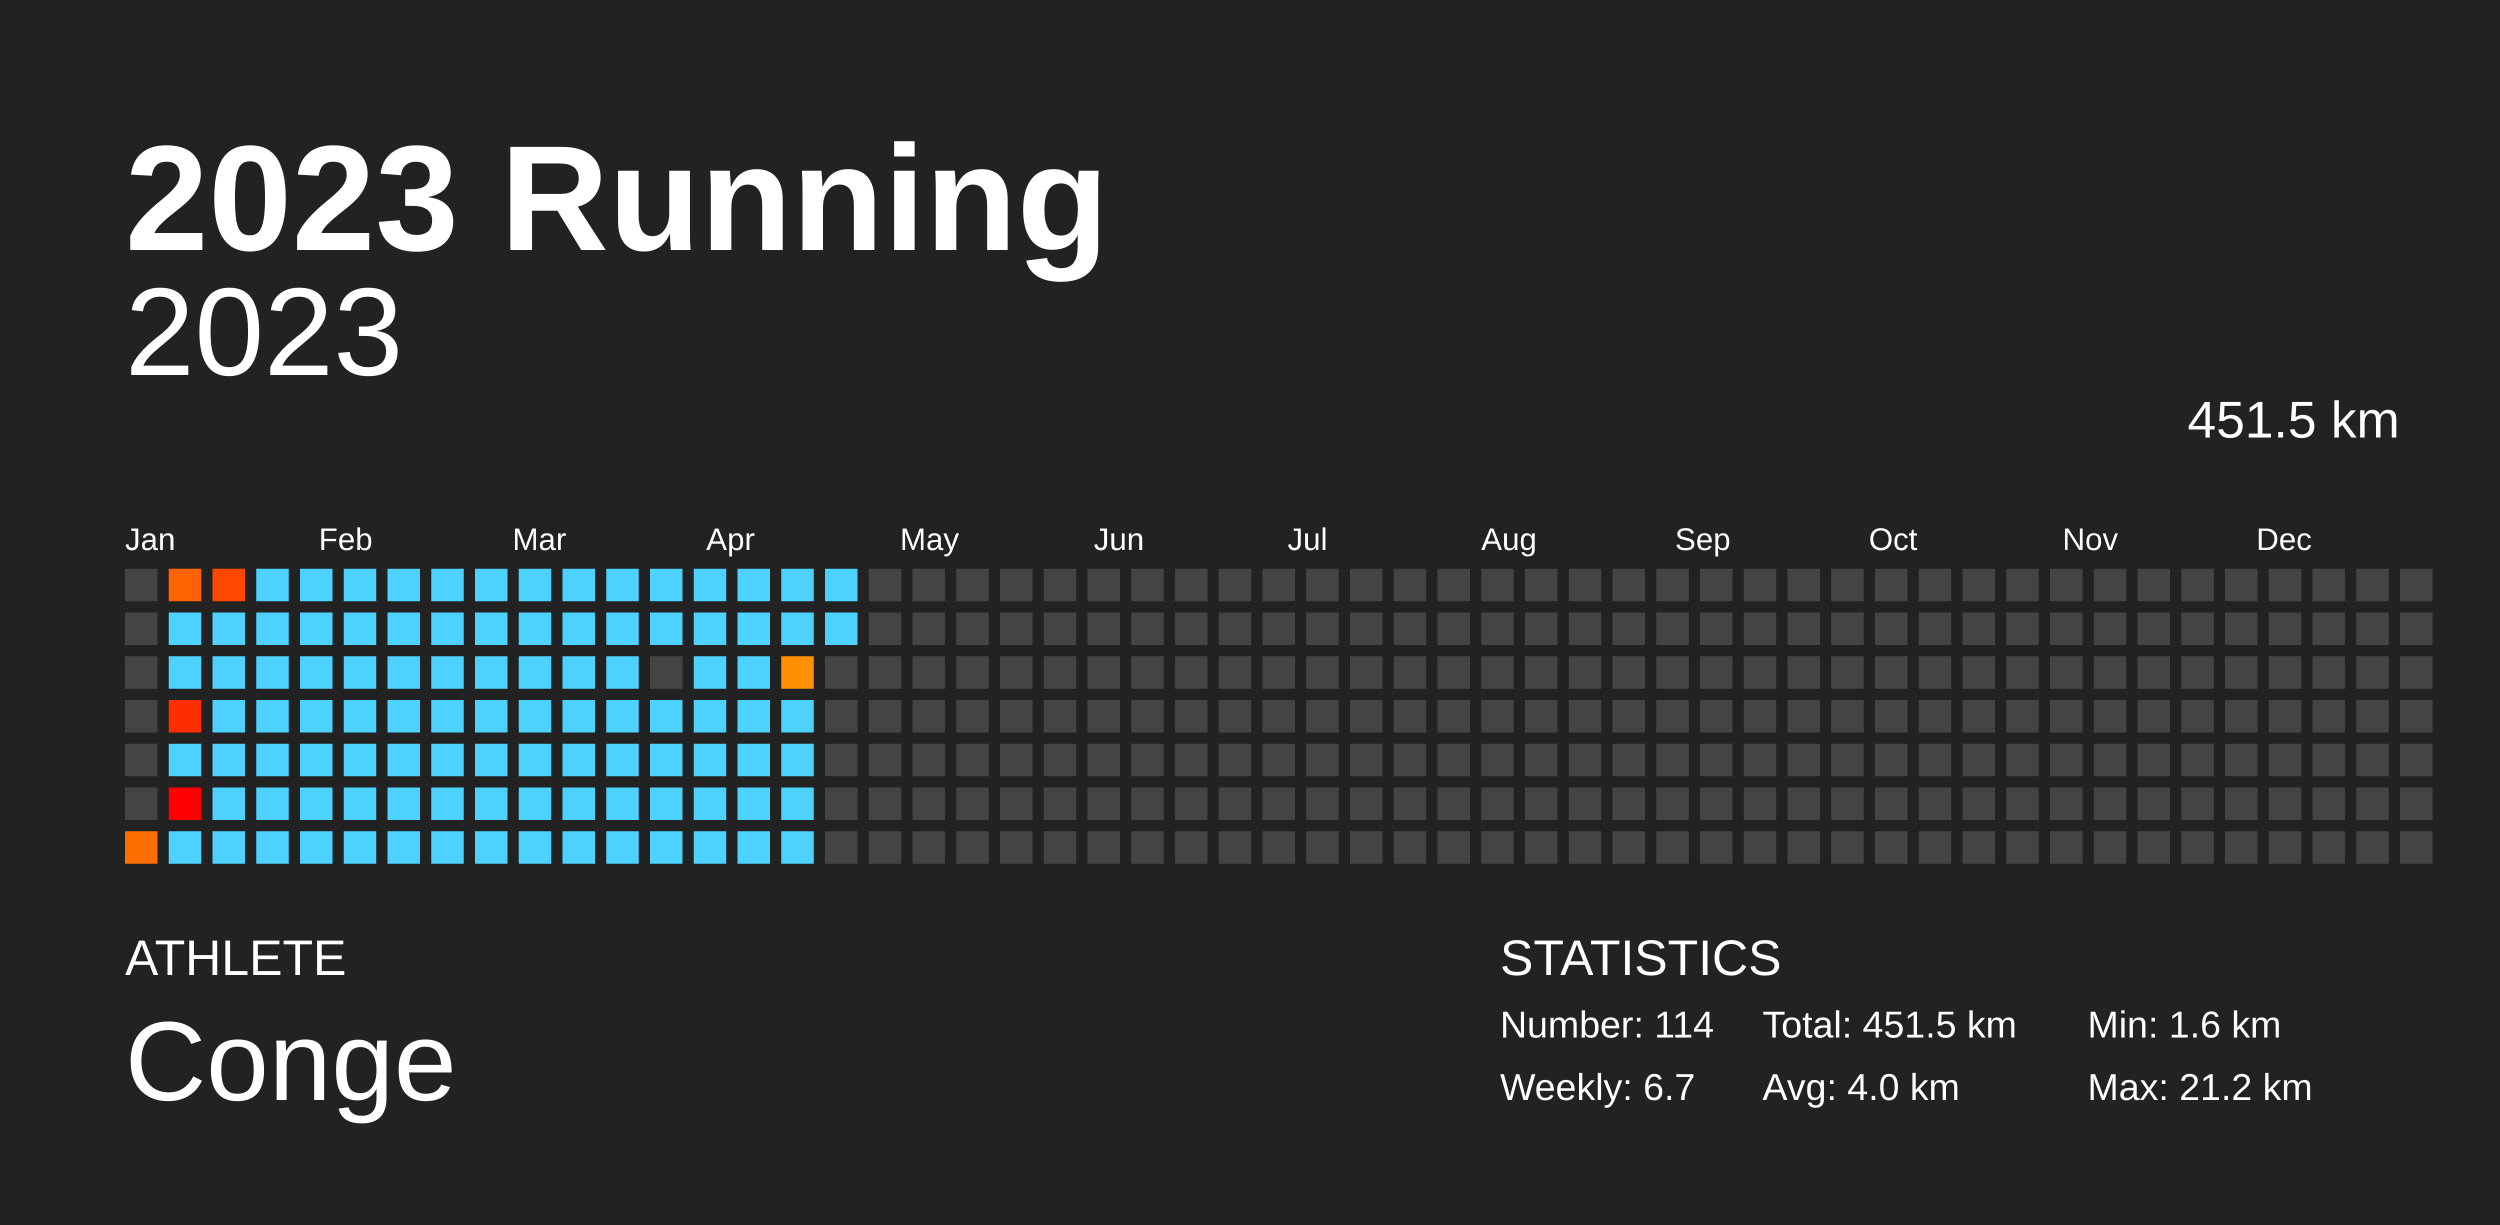
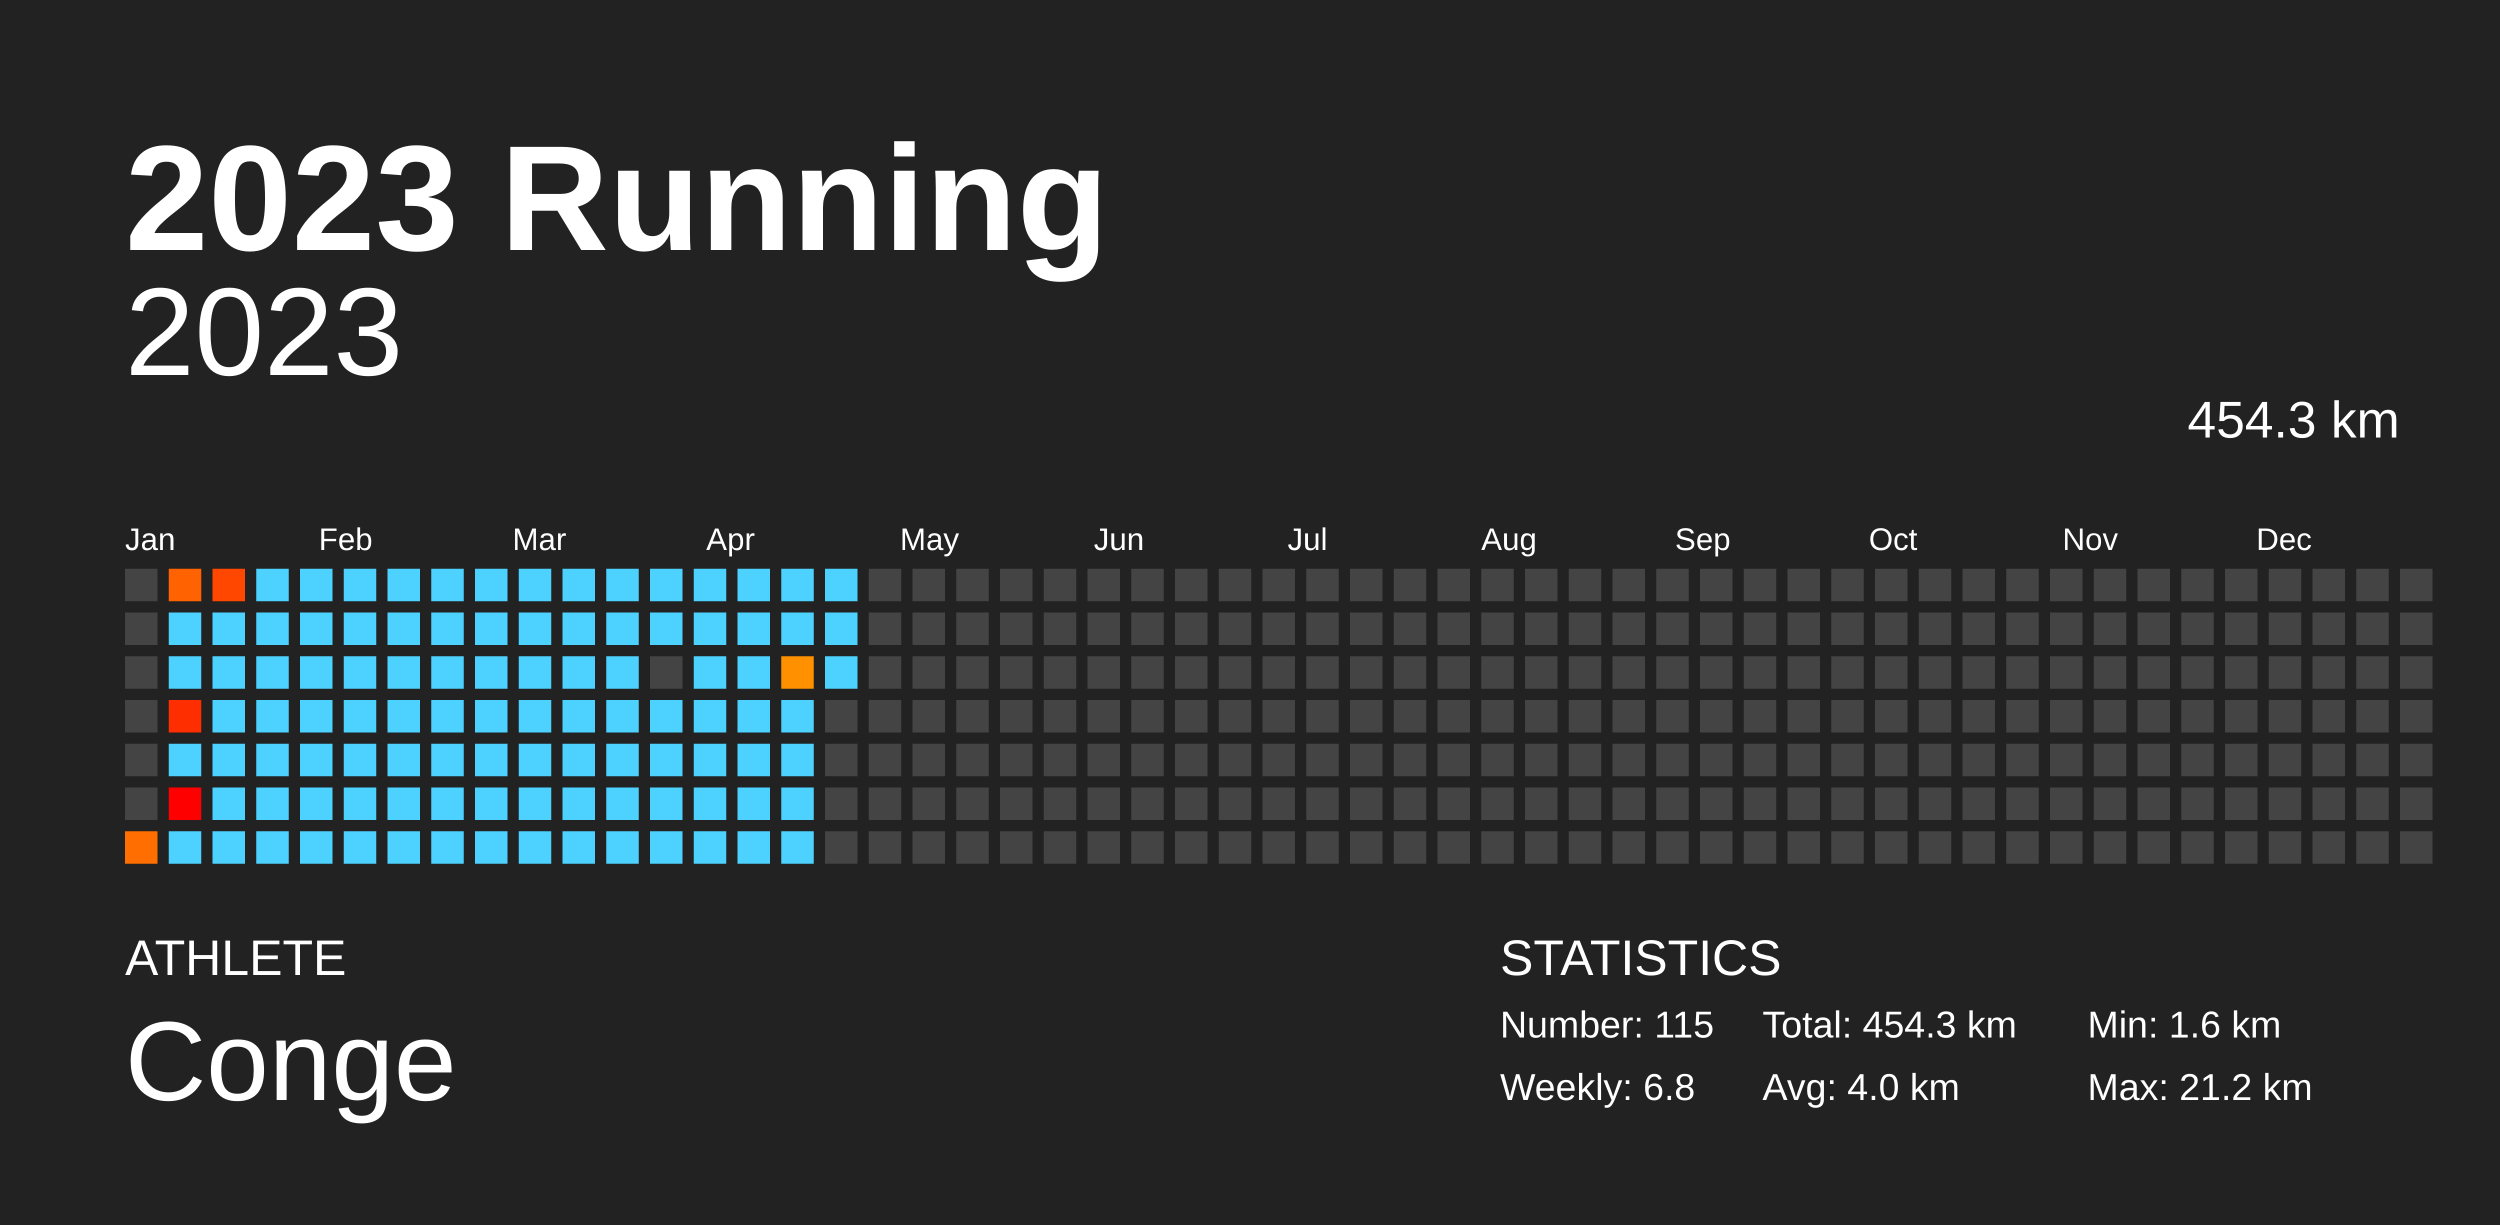
<svg xmlns="http://www.w3.org/2000/svg" baseProfile="full" height="98mm" version="1.1" viewBox="0,0,200,98" width="200mm">
  <defs />
  <rect fill="#222222" height="98" width="200" x="0" y="0" />
  <text fill="#FFFFFF" style="font-size:12px; font-family:Arial; font-weight:bold;" x="10" y="20">2023 Running</text>
  <text fill="#FFFFFF" style="font-size:4px; font-family:Arial" x="10" y="78">ATHLETE</text>
  <text fill="#FFFFFF" style="font-size:9px; font-family:Arial" x="10" y="88">Conge</text>
  <text fill="#FFFFFF" style="font-size:4px; font-family:Arial" x="120" y="78">STATISTICS</text>
-   <text fill="#FFFFFF" style="font-size:3px; font-family:Arial" x="120" y="83">Number: 114</text>
-   <text fill="#FFFFFF" style="font-size:3px; font-family:Arial" x="120" y="88">Weekly: 6.7</text>
-   <text fill="#FFFFFF" style="font-size:3px; font-family:Arial" x="141" y="83">Total: 451.5 km</text>
+   <text fill="#FFFFFF" style="font-size:3px; font-family:Arial" x="120" y="83">Number: 115</text>
+   <text fill="#FFFFFF" style="font-size:3px; font-family:Arial" x="120" y="88">Weekly: 6.8</text>
+   <text fill="#FFFFFF" style="font-size:3px; font-family:Arial" x="141" y="83">Total: 454.3 km</text>
  <text fill="#FFFFFF" style="font-size:3px; font-family:Arial" x="141" y="88">Avg: 4.0 km</text>
  <text fill="#FFFFFF" style="font-size:3px; font-family:Arial" x="167" y="83">Min: 1.6 km</text>
  <text fill="#FFFFFF" style="font-size:3px; font-family:Arial" x="167" y="88">Max: 21.2 km</text>
  <text alignment-baseline="hanging" fill="#FFFFFF" style="font-size:10.0px; font-family:Arial;" x="10" y="30">2023</text>
-   <text alignment-baseline="hanging" fill="#FFFFFF" style="font-size:4.125px; font-family:Arial;" x="175" y="35">451.5 km</text>
+   <text alignment-baseline="hanging" fill="#FFFFFF" style="font-size:4.125px; font-family:Arial;" x="175" y="35">454.3 km</text>
  <text fill="#FFFFFF" style="font-size:2.5px; font-family:Arial" x="10.0" y="44">Jan</text>
  <text fill="#FFFFFF" style="font-size:2.5px; font-family:Arial" x="25.5" y="44">Feb</text>
  <text fill="#FFFFFF" style="font-size:2.5px; font-family:Arial" x="41.0" y="44">Mar</text>
  <text fill="#FFFFFF" style="font-size:2.5px; font-family:Arial" x="56.5" y="44">Apr</text>
  <text fill="#FFFFFF" style="font-size:2.5px; font-family:Arial" x="72.0" y="44">May</text>
  <text fill="#FFFFFF" style="font-size:2.5px; font-family:Arial" x="87.5" y="44">Jun</text>
  <text fill="#FFFFFF" style="font-size:2.5px; font-family:Arial" x="103.0" y="44">Jul</text>
  <text fill="#FFFFFF" style="font-size:2.5px; font-family:Arial" x="118.5" y="44">Aug</text>
  <text fill="#FFFFFF" style="font-size:2.5px; font-family:Arial" x="134.0" y="44">Sep</text>
  <text fill="#FFFFFF" style="font-size:2.5px; font-family:Arial" x="149.5" y="44">Oct</text>
  <text fill="#FFFFFF" style="font-size:2.5px; font-family:Arial" x="165.0" y="44">Nov</text>
  <text fill="#FFFFFF" style="font-size:2.5px; font-family:Arial" x="180.5" y="44">Dec</text>
  <rect fill="#444444" height="2.6" width="2.6" x="10.0" y="45.5" />
  <rect fill="#444444" height="2.6" width="2.6" x="10.0" y="49.0" />
  <rect fill="#444444" height="2.6" width="2.6" x="10.0" y="52.5" />
  <rect fill="#444444" height="2.6" width="2.6" x="10.0" y="56.0" />
  <rect fill="#444444" height="2.6" width="2.6" x="10.0" y="59.5" />
  <rect fill="#444444" height="2.6" width="2.6" x="10.0" y="63.0" />
  <rect fill="#ff6e00" height="2.6" width="2.6" x="10.0" y="66.5" />
  <rect fill="#ff6200" height="2.6" width="2.6" x="13.5" y="45.5" />
  <rect fill="#4dd2ff" height="2.6" width="2.6" x="13.5" y="49.0" />
  <rect fill="#4dd2ff" height="2.6" width="2.6" x="13.5" y="52.5" />
  <rect fill="#ff2e00" height="2.6" width="2.6" x="13.5" y="56.0" />
  <rect fill="#4dd2ff" height="2.6" width="2.6" x="13.5" y="59.5" />
  <rect fill="red" height="2.6" width="2.6" x="13.5" y="63.0" />
  <rect fill="#4dd2ff" height="2.6" width="2.6" x="13.5" y="66.5" />
  <rect fill="#ff4700" height="2.6" width="2.6" x="17.0" y="45.5" />
  <rect fill="#4dd2ff" height="2.6" width="2.6" x="17.0" y="49.0" />
  <rect fill="#4dd2ff" height="2.6" width="2.6" x="17.0" y="52.5" />
  <rect fill="#4dd2ff" height="2.6" width="2.6" x="17.0" y="56.0" />
  <rect fill="#4dd2ff" height="2.6" width="2.6" x="17.0" y="59.5" />
  <rect fill="#4dd2ff" height="2.6" width="2.6" x="17.0" y="63.0" />
  <rect fill="#4dd2ff" height="2.6" width="2.6" x="17.0" y="66.5" />
  <rect fill="#4dd2ff" height="2.6" width="2.6" x="20.5" y="45.5" />
  <rect fill="#4dd2ff" height="2.6" width="2.6" x="20.5" y="49.0" />
  <rect fill="#4dd2ff" height="2.6" width="2.6" x="20.5" y="52.5" />
  <rect fill="#4dd2ff" height="2.6" width="2.6" x="20.5" y="56.0" />
  <rect fill="#4dd2ff" height="2.6" width="2.6" x="20.5" y="59.5" />
  <rect fill="#4dd2ff" height="2.6" width="2.6" x="20.5" y="63.0" />
  <rect fill="#4dd2ff" height="2.6" width="2.6" x="20.5" y="66.5" />
  <rect fill="#4dd2ff" height="2.6" width="2.6" x="24.0" y="45.5" />
  <rect fill="#4dd2ff" height="2.6" width="2.6" x="24.0" y="49.0" />
  <rect fill="#4dd2ff" height="2.6" width="2.6" x="24.0" y="52.5" />
  <rect fill="#4dd2ff" height="2.6" width="2.6" x="24.0" y="56.0" />
  <rect fill="#4dd2ff" height="2.6" width="2.6" x="24.0" y="59.5" />
  <rect fill="#4dd2ff" height="2.6" width="2.6" x="24.0" y="63.0" />
  <rect fill="#4dd2ff" height="2.6" width="2.6" x="24.0" y="66.5" />
  <rect fill="#4dd2ff" height="2.6" width="2.6" x="27.5" y="45.5" />
  <rect fill="#4dd2ff" height="2.6" width="2.6" x="27.5" y="49.0" />
  <rect fill="#4dd2ff" height="2.6" width="2.6" x="27.5" y="52.5" />
  <rect fill="#4dd2ff" height="2.6" width="2.6" x="27.5" y="56.0" />
  <rect fill="#4dd2ff" height="2.6" width="2.6" x="27.5" y="59.5" />
  <rect fill="#4dd2ff" height="2.6" width="2.6" x="27.5" y="63.0" />
  <rect fill="#4dd2ff" height="2.6" width="2.6" x="27.5" y="66.5" />
  <rect fill="#4dd2ff" height="2.6" width="2.6" x="31.0" y="45.5" />
  <rect fill="#4dd2ff" height="2.6" width="2.6" x="31.0" y="49.0" />
  <rect fill="#4dd2ff" height="2.6" width="2.6" x="31.0" y="52.5" />
  <rect fill="#4dd2ff" height="2.6" width="2.6" x="31.0" y="56.0" />
  <rect fill="#4dd2ff" height="2.6" width="2.6" x="31.0" y="59.5" />
  <rect fill="#4dd2ff" height="2.6" width="2.6" x="31.0" y="63.0" />
  <rect fill="#4dd2ff" height="2.6" width="2.6" x="31.0" y="66.5" />
  <rect fill="#4dd2ff" height="2.6" width="2.6" x="34.5" y="45.5" />
  <rect fill="#4dd2ff" height="2.6" width="2.6" x="34.5" y="49.0" />
  <rect fill="#4dd2ff" height="2.6" width="2.6" x="34.5" y="52.5" />
  <rect fill="#4dd2ff" height="2.6" width="2.6" x="34.5" y="56.0" />
  <rect fill="#4dd2ff" height="2.6" width="2.6" x="34.5" y="59.5" />
  <rect fill="#4dd2ff" height="2.6" width="2.6" x="34.5" y="63.0" />
  <rect fill="#4dd2ff" height="2.6" width="2.6" x="34.5" y="66.5" />
  <rect fill="#4dd2ff" height="2.6" width="2.6" x="38.0" y="45.5" />
  <rect fill="#4dd2ff" height="2.6" width="2.6" x="38.0" y="49.0" />
  <rect fill="#4dd2ff" height="2.6" width="2.6" x="38.0" y="52.5" />
  <rect fill="#4dd2ff" height="2.6" width="2.6" x="38.0" y="56.0" />
  <rect fill="#4dd2ff" height="2.6" width="2.6" x="38.0" y="59.5" />
  <rect fill="#4dd2ff" height="2.6" width="2.6" x="38.0" y="63.0" />
  <rect fill="#4dd2ff" height="2.6" width="2.6" x="38.0" y="66.5" />
  <rect fill="#4dd2ff" height="2.6" width="2.6" x="41.5" y="45.5" />
  <rect fill="#4dd2ff" height="2.6" width="2.6" x="41.5" y="49.0" />
  <rect fill="#4dd2ff" height="2.6" width="2.6" x="41.5" y="52.5" />
  <rect fill="#4dd2ff" height="2.6" width="2.6" x="41.5" y="56.0" />
  <rect fill="#4dd2ff" height="2.6" width="2.6" x="41.5" y="59.5" />
  <rect fill="#4dd2ff" height="2.6" width="2.6" x="41.5" y="63.0" />
  <rect fill="#4dd2ff" height="2.6" width="2.6" x="41.5" y="66.5" />
  <rect fill="#4dd2ff" height="2.6" width="2.6" x="45.0" y="45.5" />
  <rect fill="#4dd2ff" height="2.6" width="2.6" x="45.0" y="49.0" />
  <rect fill="#4dd2ff" height="2.6" width="2.6" x="45.0" y="52.5" />
  <rect fill="#4dd2ff" height="2.6" width="2.6" x="45.0" y="56.0" />
  <rect fill="#4dd2ff" height="2.6" width="2.6" x="45.0" y="59.5" />
  <rect fill="#4dd2ff" height="2.6" width="2.6" x="45.0" y="63.0" />
  <rect fill="#4dd2ff" height="2.6" width="2.6" x="45.0" y="66.5" />
  <rect fill="#4dd2ff" height="2.6" width="2.6" x="48.5" y="45.5" />
  <rect fill="#4dd2ff" height="2.6" width="2.6" x="48.5" y="49.0" />
  <rect fill="#4dd2ff" height="2.6" width="2.6" x="48.5" y="52.5" />
  <rect fill="#4dd2ff" height="2.6" width="2.6" x="48.5" y="56.0" />
  <rect fill="#4dd2ff" height="2.6" width="2.6" x="48.5" y="59.5" />
  <rect fill="#4dd2ff" height="2.6" width="2.6" x="48.5" y="63.0" />
  <rect fill="#4dd2ff" height="2.6" width="2.6" x="48.5" y="66.5" />
  <rect fill="#4dd2ff" height="2.6" width="2.6" x="52.0" y="45.5" />
  <rect fill="#4dd2ff" height="2.6" width="2.6" x="52.0" y="49.0" />
  <rect fill="#444444" height="2.6" width="2.6" x="52.0" y="52.5" />
  <rect fill="#4dd2ff" height="2.6" width="2.6" x="52.0" y="56.0" />
  <rect fill="#4dd2ff" height="2.6" width="2.6" x="52.0" y="59.5" />
  <rect fill="#4dd2ff" height="2.6" width="2.6" x="52.0" y="63.0" />
  <rect fill="#4dd2ff" height="2.6" width="2.6" x="52.0" y="66.5" />
  <rect fill="#4dd2ff" height="2.6" width="2.6" x="55.5" y="45.5" />
  <rect fill="#4dd2ff" height="2.6" width="2.6" x="55.5" y="49.0" />
  <rect fill="#4dd2ff" height="2.6" width="2.6" x="55.5" y="52.5" />
  <rect fill="#4dd2ff" height="2.6" width="2.6" x="55.5" y="56.0" />
  <rect fill="#4dd2ff" height="2.6" width="2.6" x="55.5" y="59.5" />
  <rect fill="#4dd2ff" height="2.6" width="2.6" x="55.5" y="63.0" />
  <rect fill="#4dd2ff" height="2.6" width="2.6" x="55.5" y="66.5" />
  <rect fill="#4dd2ff" height="2.6" width="2.6" x="59.0" y="45.5" />
  <rect fill="#4dd2ff" height="2.6" width="2.6" x="59.0" y="49.0" />
  <rect fill="#4dd2ff" height="2.6" width="2.6" x="59.0" y="52.5" />
  <rect fill="#4dd2ff" height="2.6" width="2.6" x="59.0" y="56.0" />
  <rect fill="#4dd2ff" height="2.6" width="2.6" x="59.0" y="59.5" />
  <rect fill="#4dd2ff" height="2.6" width="2.6" x="59.0" y="63.0" />
  <rect fill="#4dd2ff" height="2.6" width="2.6" x="59.0" y="66.5" />
  <rect fill="#4dd2ff" height="2.6" width="2.6" x="62.5" y="45.5" />
  <rect fill="#4dd2ff" height="2.6" width="2.6" x="62.5" y="49.0" />
  <rect fill="#ff9100" height="2.6" width="2.6" x="62.5" y="52.5" />
  <rect fill="#4dd2ff" height="2.6" width="2.6" x="62.5" y="56.0" />
  <rect fill="#4dd2ff" height="2.6" width="2.6" x="62.5" y="59.5" />
  <rect fill="#4dd2ff" height="2.6" width="2.6" x="62.5" y="63.0" />
  <rect fill="#4dd2ff" height="2.6" width="2.6" x="62.5" y="66.5" />
  <rect fill="#4dd2ff" height="2.6" width="2.6" x="66.0" y="45.5" />
  <rect fill="#4dd2ff" height="2.6" width="2.6" x="66.0" y="49.0" />
-   <rect fill="#444444" height="2.6" width="2.6" x="66.0" y="52.5" />
+   <rect fill="#4dd2ff" height="2.6" width="2.6" x="66.0" y="52.5" />
  <rect fill="#444444" height="2.6" width="2.6" x="66.0" y="56.0" />
  <rect fill="#444444" height="2.6" width="2.6" x="66.0" y="59.5" />
  <rect fill="#444444" height="2.6" width="2.6" x="66.0" y="63.0" />
  <rect fill="#444444" height="2.6" width="2.6" x="66.0" y="66.5" />
  <rect fill="#444444" height="2.6" width="2.6" x="69.5" y="45.5" />
  <rect fill="#444444" height="2.6" width="2.6" x="69.5" y="49.0" />
  <rect fill="#444444" height="2.6" width="2.6" x="69.5" y="52.5" />
  <rect fill="#444444" height="2.6" width="2.6" x="69.5" y="56.0" />
  <rect fill="#444444" height="2.6" width="2.6" x="69.5" y="59.5" />
  <rect fill="#444444" height="2.6" width="2.6" x="69.5" y="63.0" />
  <rect fill="#444444" height="2.6" width="2.6" x="69.5" y="66.5" />
  <rect fill="#444444" height="2.6" width="2.6" x="73.0" y="45.5" />
  <rect fill="#444444" height="2.6" width="2.6" x="73.0" y="49.0" />
  <rect fill="#444444" height="2.6" width="2.6" x="73.0" y="52.5" />
  <rect fill="#444444" height="2.6" width="2.6" x="73.0" y="56.0" />
  <rect fill="#444444" height="2.6" width="2.6" x="73.0" y="59.5" />
  <rect fill="#444444" height="2.6" width="2.6" x="73.0" y="63.0" />
  <rect fill="#444444" height="2.6" width="2.6" x="73.0" y="66.5" />
  <rect fill="#444444" height="2.6" width="2.6" x="76.5" y="45.5" />
  <rect fill="#444444" height="2.6" width="2.6" x="76.5" y="49.0" />
  <rect fill="#444444" height="2.6" width="2.6" x="76.5" y="52.5" />
  <rect fill="#444444" height="2.6" width="2.6" x="76.5" y="56.0" />
  <rect fill="#444444" height="2.6" width="2.6" x="76.5" y="59.5" />
  <rect fill="#444444" height="2.6" width="2.6" x="76.5" y="63.0" />
  <rect fill="#444444" height="2.6" width="2.6" x="76.5" y="66.5" />
  <rect fill="#444444" height="2.6" width="2.6" x="80.0" y="45.5" />
  <rect fill="#444444" height="2.6" width="2.6" x="80.0" y="49.0" />
  <rect fill="#444444" height="2.6" width="2.6" x="80.0" y="52.5" />
  <rect fill="#444444" height="2.6" width="2.6" x="80.0" y="56.0" />
  <rect fill="#444444" height="2.6" width="2.6" x="80.0" y="59.5" />
  <rect fill="#444444" height="2.6" width="2.6" x="80.0" y="63.0" />
  <rect fill="#444444" height="2.6" width="2.6" x="80.0" y="66.5" />
  <rect fill="#444444" height="2.6" width="2.6" x="83.5" y="45.5" />
  <rect fill="#444444" height="2.6" width="2.6" x="83.5" y="49.0" />
  <rect fill="#444444" height="2.6" width="2.6" x="83.5" y="52.5" />
  <rect fill="#444444" height="2.6" width="2.6" x="83.5" y="56.0" />
  <rect fill="#444444" height="2.6" width="2.6" x="83.5" y="59.5" />
  <rect fill="#444444" height="2.6" width="2.6" x="83.5" y="63.0" />
  <rect fill="#444444" height="2.6" width="2.6" x="83.5" y="66.5" />
  <rect fill="#444444" height="2.6" width="2.6" x="87.0" y="45.5" />
  <rect fill="#444444" height="2.6" width="2.6" x="87.0" y="49.0" />
  <rect fill="#444444" height="2.6" width="2.6" x="87.0" y="52.5" />
  <rect fill="#444444" height="2.6" width="2.6" x="87.0" y="56.0" />
  <rect fill="#444444" height="2.6" width="2.6" x="87.0" y="59.5" />
  <rect fill="#444444" height="2.6" width="2.6" x="87.0" y="63.0" />
  <rect fill="#444444" height="2.6" width="2.6" x="87.0" y="66.5" />
  <rect fill="#444444" height="2.6" width="2.6" x="90.5" y="45.5" />
  <rect fill="#444444" height="2.6" width="2.6" x="90.5" y="49.0" />
  <rect fill="#444444" height="2.6" width="2.6" x="90.5" y="52.5" />
  <rect fill="#444444" height="2.6" width="2.6" x="90.5" y="56.0" />
  <rect fill="#444444" height="2.6" width="2.6" x="90.5" y="59.5" />
  <rect fill="#444444" height="2.6" width="2.6" x="90.5" y="63.0" />
  <rect fill="#444444" height="2.6" width="2.6" x="90.5" y="66.5" />
  <rect fill="#444444" height="2.6" width="2.6" x="94.0" y="45.5" />
  <rect fill="#444444" height="2.6" width="2.6" x="94.0" y="49.0" />
  <rect fill="#444444" height="2.6" width="2.6" x="94.0" y="52.5" />
  <rect fill="#444444" height="2.6" width="2.6" x="94.0" y="56.0" />
  <rect fill="#444444" height="2.6" width="2.6" x="94.0" y="59.5" />
  <rect fill="#444444" height="2.6" width="2.6" x="94.0" y="63.0" />
  <rect fill="#444444" height="2.6" width="2.6" x="94.0" y="66.5" />
  <rect fill="#444444" height="2.6" width="2.6" x="97.5" y="45.5" />
  <rect fill="#444444" height="2.6" width="2.6" x="97.5" y="49.0" />
  <rect fill="#444444" height="2.6" width="2.6" x="97.5" y="52.5" />
  <rect fill="#444444" height="2.6" width="2.6" x="97.5" y="56.0" />
  <rect fill="#444444" height="2.6" width="2.6" x="97.5" y="59.5" />
  <rect fill="#444444" height="2.6" width="2.6" x="97.5" y="63.0" />
  <rect fill="#444444" height="2.6" width="2.6" x="97.5" y="66.5" />
  <rect fill="#444444" height="2.6" width="2.6" x="101.0" y="45.5" />
  <rect fill="#444444" height="2.6" width="2.6" x="101.0" y="49.0" />
  <rect fill="#444444" height="2.6" width="2.6" x="101.0" y="52.5" />
  <rect fill="#444444" height="2.6" width="2.6" x="101.0" y="56.0" />
  <rect fill="#444444" height="2.6" width="2.6" x="101.0" y="59.5" />
  <rect fill="#444444" height="2.6" width="2.6" x="101.0" y="63.0" />
  <rect fill="#444444" height="2.6" width="2.6" x="101.0" y="66.5" />
  <rect fill="#444444" height="2.6" width="2.6" x="104.5" y="45.5" />
  <rect fill="#444444" height="2.6" width="2.6" x="104.5" y="49.0" />
  <rect fill="#444444" height="2.6" width="2.6" x="104.5" y="52.5" />
  <rect fill="#444444" height="2.6" width="2.6" x="104.5" y="56.0" />
  <rect fill="#444444" height="2.6" width="2.6" x="104.5" y="59.5" />
  <rect fill="#444444" height="2.6" width="2.6" x="104.5" y="63.0" />
  <rect fill="#444444" height="2.6" width="2.6" x="104.5" y="66.5" />
  <rect fill="#444444" height="2.6" width="2.6" x="108.0" y="45.5" />
  <rect fill="#444444" height="2.6" width="2.6" x="108.0" y="49.0" />
  <rect fill="#444444" height="2.6" width="2.6" x="108.0" y="52.5" />
  <rect fill="#444444" height="2.6" width="2.6" x="108.0" y="56.0" />
  <rect fill="#444444" height="2.6" width="2.6" x="108.0" y="59.5" />
  <rect fill="#444444" height="2.6" width="2.6" x="108.0" y="63.0" />
  <rect fill="#444444" height="2.6" width="2.6" x="108.0" y="66.5" />
  <rect fill="#444444" height="2.6" width="2.6" x="111.5" y="45.5" />
  <rect fill="#444444" height="2.6" width="2.6" x="111.5" y="49.0" />
  <rect fill="#444444" height="2.6" width="2.6" x="111.5" y="52.5" />
  <rect fill="#444444" height="2.6" width="2.6" x="111.5" y="56.0" />
  <rect fill="#444444" height="2.6" width="2.6" x="111.5" y="59.5" />
  <rect fill="#444444" height="2.6" width="2.6" x="111.5" y="63.0" />
  <rect fill="#444444" height="2.6" width="2.6" x="111.5" y="66.5" />
  <rect fill="#444444" height="2.6" width="2.6" x="115.0" y="45.5" />
  <rect fill="#444444" height="2.6" width="2.6" x="115.0" y="49.0" />
  <rect fill="#444444" height="2.6" width="2.6" x="115.0" y="52.5" />
  <rect fill="#444444" height="2.6" width="2.6" x="115.0" y="56.0" />
  <rect fill="#444444" height="2.6" width="2.6" x="115.0" y="59.5" />
  <rect fill="#444444" height="2.6" width="2.6" x="115.0" y="63.0" />
  <rect fill="#444444" height="2.6" width="2.6" x="115.0" y="66.5" />
  <rect fill="#444444" height="2.6" width="2.6" x="118.5" y="45.5" />
  <rect fill="#444444" height="2.6" width="2.6" x="118.5" y="49.0" />
  <rect fill="#444444" height="2.6" width="2.6" x="118.5" y="52.5" />
  <rect fill="#444444" height="2.6" width="2.6" x="118.5" y="56.0" />
  <rect fill="#444444" height="2.6" width="2.6" x="118.5" y="59.5" />
  <rect fill="#444444" height="2.6" width="2.6" x="118.5" y="63.0" />
  <rect fill="#444444" height="2.6" width="2.6" x="118.5" y="66.5" />
  <rect fill="#444444" height="2.6" width="2.6" x="122.0" y="45.5" />
  <rect fill="#444444" height="2.6" width="2.6" x="122.0" y="49.0" />
  <rect fill="#444444" height="2.6" width="2.6" x="122.0" y="52.5" />
  <rect fill="#444444" height="2.6" width="2.6" x="122.0" y="56.0" />
  <rect fill="#444444" height="2.6" width="2.6" x="122.0" y="59.5" />
  <rect fill="#444444" height="2.6" width="2.6" x="122.0" y="63.0" />
  <rect fill="#444444" height="2.6" width="2.6" x="122.0" y="66.5" />
  <rect fill="#444444" height="2.6" width="2.6" x="125.5" y="45.5" />
  <rect fill="#444444" height="2.6" width="2.6" x="125.5" y="49.0" />
  <rect fill="#444444" height="2.6" width="2.6" x="125.5" y="52.5" />
  <rect fill="#444444" height="2.6" width="2.6" x="125.5" y="56.0" />
  <rect fill="#444444" height="2.6" width="2.6" x="125.5" y="59.5" />
  <rect fill="#444444" height="2.6" width="2.6" x="125.5" y="63.0" />
  <rect fill="#444444" height="2.6" width="2.6" x="125.5" y="66.5" />
  <rect fill="#444444" height="2.6" width="2.6" x="129.0" y="45.5" />
  <rect fill="#444444" height="2.6" width="2.6" x="129.0" y="49.0" />
  <rect fill="#444444" height="2.6" width="2.6" x="129.0" y="52.5" />
  <rect fill="#444444" height="2.6" width="2.6" x="129.0" y="56.0" />
  <rect fill="#444444" height="2.6" width="2.6" x="129.0" y="59.5" />
  <rect fill="#444444" height="2.6" width="2.6" x="129.0" y="63.0" />
  <rect fill="#444444" height="2.6" width="2.6" x="129.0" y="66.5" />
  <rect fill="#444444" height="2.6" width="2.6" x="132.5" y="45.5" />
  <rect fill="#444444" height="2.6" width="2.6" x="132.5" y="49.0" />
  <rect fill="#444444" height="2.6" width="2.6" x="132.5" y="52.5" />
  <rect fill="#444444" height="2.6" width="2.6" x="132.5" y="56.0" />
  <rect fill="#444444" height="2.6" width="2.6" x="132.5" y="59.5" />
  <rect fill="#444444" height="2.6" width="2.6" x="132.5" y="63.0" />
  <rect fill="#444444" height="2.6" width="2.6" x="132.5" y="66.5" />
  <rect fill="#444444" height="2.6" width="2.6" x="136.0" y="45.5" />
  <rect fill="#444444" height="2.6" width="2.6" x="136.0" y="49.0" />
  <rect fill="#444444" height="2.6" width="2.6" x="136.0" y="52.5" />
  <rect fill="#444444" height="2.6" width="2.6" x="136.0" y="56.0" />
  <rect fill="#444444" height="2.6" width="2.6" x="136.0" y="59.5" />
  <rect fill="#444444" height="2.6" width="2.6" x="136.0" y="63.0" />
  <rect fill="#444444" height="2.6" width="2.6" x="136.0" y="66.5" />
  <rect fill="#444444" height="2.6" width="2.6" x="139.5" y="45.5" />
  <rect fill="#444444" height="2.6" width="2.6" x="139.5" y="49.0" />
  <rect fill="#444444" height="2.6" width="2.6" x="139.5" y="52.5" />
  <rect fill="#444444" height="2.6" width="2.6" x="139.5" y="56.0" />
  <rect fill="#444444" height="2.6" width="2.6" x="139.5" y="59.5" />
  <rect fill="#444444" height="2.6" width="2.6" x="139.5" y="63.0" />
  <rect fill="#444444" height="2.6" width="2.6" x="139.5" y="66.5" />
  <rect fill="#444444" height="2.6" width="2.6" x="143.0" y="45.5" />
  <rect fill="#444444" height="2.6" width="2.6" x="143.0" y="49.0" />
  <rect fill="#444444" height="2.6" width="2.6" x="143.0" y="52.5" />
  <rect fill="#444444" height="2.6" width="2.6" x="143.0" y="56.0" />
  <rect fill="#444444" height="2.6" width="2.6" x="143.0" y="59.5" />
  <rect fill="#444444" height="2.6" width="2.6" x="143.0" y="63.0" />
  <rect fill="#444444" height="2.6" width="2.6" x="143.0" y="66.5" />
  <rect fill="#444444" height="2.6" width="2.6" x="146.5" y="45.5" />
  <rect fill="#444444" height="2.6" width="2.6" x="146.5" y="49.0" />
  <rect fill="#444444" height="2.6" width="2.6" x="146.5" y="52.5" />
  <rect fill="#444444" height="2.6" width="2.6" x="146.5" y="56.0" />
  <rect fill="#444444" height="2.6" width="2.6" x="146.5" y="59.5" />
  <rect fill="#444444" height="2.6" width="2.6" x="146.5" y="63.0" />
  <rect fill="#444444" height="2.6" width="2.6" x="146.5" y="66.5" />
  <rect fill="#444444" height="2.6" width="2.6" x="150.0" y="45.5" />
  <rect fill="#444444" height="2.6" width="2.6" x="150.0" y="49.0" />
  <rect fill="#444444" height="2.6" width="2.6" x="150.0" y="52.5" />
  <rect fill="#444444" height="2.6" width="2.6" x="150.0" y="56.0" />
  <rect fill="#444444" height="2.6" width="2.6" x="150.0" y="59.5" />
  <rect fill="#444444" height="2.6" width="2.6" x="150.0" y="63.0" />
  <rect fill="#444444" height="2.6" width="2.6" x="150.0" y="66.5" />
  <rect fill="#444444" height="2.6" width="2.6" x="153.5" y="45.5" />
  <rect fill="#444444" height="2.6" width="2.6" x="153.5" y="49.0" />
  <rect fill="#444444" height="2.6" width="2.6" x="153.5" y="52.5" />
  <rect fill="#444444" height="2.6" width="2.6" x="153.5" y="56.0" />
  <rect fill="#444444" height="2.6" width="2.6" x="153.5" y="59.5" />
  <rect fill="#444444" height="2.6" width="2.6" x="153.5" y="63.0" />
  <rect fill="#444444" height="2.6" width="2.6" x="153.5" y="66.5" />
  <rect fill="#444444" height="2.6" width="2.6" x="157.0" y="45.5" />
  <rect fill="#444444" height="2.6" width="2.6" x="157.0" y="49.0" />
  <rect fill="#444444" height="2.6" width="2.6" x="157.0" y="52.5" />
  <rect fill="#444444" height="2.6" width="2.6" x="157.0" y="56.0" />
  <rect fill="#444444" height="2.6" width="2.6" x="157.0" y="59.5" />
  <rect fill="#444444" height="2.6" width="2.6" x="157.0" y="63.0" />
  <rect fill="#444444" height="2.6" width="2.6" x="157.0" y="66.5" />
  <rect fill="#444444" height="2.6" width="2.6" x="160.5" y="45.5" />
  <rect fill="#444444" height="2.6" width="2.6" x="160.5" y="49.0" />
  <rect fill="#444444" height="2.6" width="2.6" x="160.5" y="52.5" />
  <rect fill="#444444" height="2.6" width="2.6" x="160.5" y="56.0" />
  <rect fill="#444444" height="2.6" width="2.6" x="160.5" y="59.5" />
  <rect fill="#444444" height="2.6" width="2.6" x="160.5" y="63.0" />
  <rect fill="#444444" height="2.6" width="2.6" x="160.5" y="66.5" />
  <rect fill="#444444" height="2.6" width="2.6" x="164.0" y="45.5" />
  <rect fill="#444444" height="2.6" width="2.6" x="164.0" y="49.0" />
  <rect fill="#444444" height="2.6" width="2.6" x="164.0" y="52.5" />
  <rect fill="#444444" height="2.6" width="2.6" x="164.0" y="56.0" />
  <rect fill="#444444" height="2.6" width="2.6" x="164.0" y="59.5" />
  <rect fill="#444444" height="2.6" width="2.6" x="164.0" y="63.0" />
  <rect fill="#444444" height="2.6" width="2.6" x="164.0" y="66.5" />
  <rect fill="#444444" height="2.6" width="2.6" x="167.5" y="45.5" />
  <rect fill="#444444" height="2.6" width="2.6" x="167.5" y="49.0" />
  <rect fill="#444444" height="2.6" width="2.6" x="167.5" y="52.5" />
  <rect fill="#444444" height="2.6" width="2.6" x="167.5" y="56.0" />
  <rect fill="#444444" height="2.6" width="2.6" x="167.5" y="59.5" />
  <rect fill="#444444" height="2.6" width="2.6" x="167.5" y="63.0" />
  <rect fill="#444444" height="2.6" width="2.6" x="167.5" y="66.5" />
  <rect fill="#444444" height="2.6" width="2.6" x="171.0" y="45.5" />
  <rect fill="#444444" height="2.6" width="2.6" x="171.0" y="49.0" />
  <rect fill="#444444" height="2.6" width="2.6" x="171.0" y="52.5" />
  <rect fill="#444444" height="2.6" width="2.6" x="171.0" y="56.0" />
  <rect fill="#444444" height="2.6" width="2.6" x="171.0" y="59.5" />
  <rect fill="#444444" height="2.6" width="2.6" x="171.0" y="63.0" />
  <rect fill="#444444" height="2.6" width="2.6" x="171.0" y="66.5" />
  <rect fill="#444444" height="2.6" width="2.6" x="174.5" y="45.5" />
  <rect fill="#444444" height="2.6" width="2.6" x="174.5" y="49.0" />
  <rect fill="#444444" height="2.6" width="2.6" x="174.5" y="52.5" />
  <rect fill="#444444" height="2.6" width="2.6" x="174.5" y="56.0" />
  <rect fill="#444444" height="2.6" width="2.6" x="174.5" y="59.5" />
  <rect fill="#444444" height="2.6" width="2.6" x="174.5" y="63.0" />
  <rect fill="#444444" height="2.6" width="2.6" x="174.5" y="66.5" />
  <rect fill="#444444" height="2.6" width="2.6" x="178.0" y="45.5" />
  <rect fill="#444444" height="2.6" width="2.6" x="178.0" y="49.0" />
  <rect fill="#444444" height="2.6" width="2.6" x="178.0" y="52.5" />
  <rect fill="#444444" height="2.6" width="2.6" x="178.0" y="56.0" />
  <rect fill="#444444" height="2.6" width="2.6" x="178.0" y="59.5" />
  <rect fill="#444444" height="2.6" width="2.6" x="178.0" y="63.0" />
  <rect fill="#444444" height="2.6" width="2.6" x="178.0" y="66.5" />
  <rect fill="#444444" height="2.6" width="2.6" x="181.5" y="45.5" />
  <rect fill="#444444" height="2.6" width="2.6" x="181.5" y="49.0" />
  <rect fill="#444444" height="2.6" width="2.6" x="181.5" y="52.5" />
  <rect fill="#444444" height="2.6" width="2.6" x="181.5" y="56.0" />
  <rect fill="#444444" height="2.6" width="2.6" x="181.5" y="59.5" />
  <rect fill="#444444" height="2.6" width="2.6" x="181.5" y="63.0" />
  <rect fill="#444444" height="2.6" width="2.6" x="181.5" y="66.5" />
  <rect fill="#444444" height="2.6" width="2.6" x="185.0" y="45.5" />
  <rect fill="#444444" height="2.6" width="2.6" x="185.0" y="49.0" />
  <rect fill="#444444" height="2.6" width="2.6" x="185.0" y="52.5" />
  <rect fill="#444444" height="2.6" width="2.6" x="185.0" y="56.0" />
  <rect fill="#444444" height="2.6" width="2.6" x="185.0" y="59.5" />
  <rect fill="#444444" height="2.6" width="2.6" x="185.0" y="63.0" />
  <rect fill="#444444" height="2.6" width="2.6" x="185.0" y="66.5" />
  <rect fill="#444444" height="2.6" width="2.6" x="188.5" y="45.5" />
  <rect fill="#444444" height="2.6" width="2.6" x="188.5" y="49.0" />
  <rect fill="#444444" height="2.6" width="2.6" x="188.5" y="52.5" />
  <rect fill="#444444" height="2.6" width="2.6" x="188.5" y="56.0" />
  <rect fill="#444444" height="2.6" width="2.6" x="188.5" y="59.5" />
  <rect fill="#444444" height="2.6" width="2.6" x="188.5" y="63.0" />
  <rect fill="#444444" height="2.6" width="2.6" x="188.5" y="66.5" />
  <rect fill="#444444" height="2.6" width="2.6" x="192.0" y="45.5" />
  <rect fill="#444444" height="2.6" width="2.6" x="192.0" y="49.0" />
  <rect fill="#444444" height="2.6" width="2.6" x="192.0" y="52.5" />
  <rect fill="#444444" height="2.6" width="2.6" x="192.0" y="56.0" />
  <rect fill="#444444" height="2.6" width="2.6" x="192.0" y="59.5" />
  <rect fill="#444444" height="2.6" width="2.6" x="192.0" y="63.0" />
  <rect fill="#444444" height="2.6" width="2.6" x="192.0" y="66.5" />
</svg>
